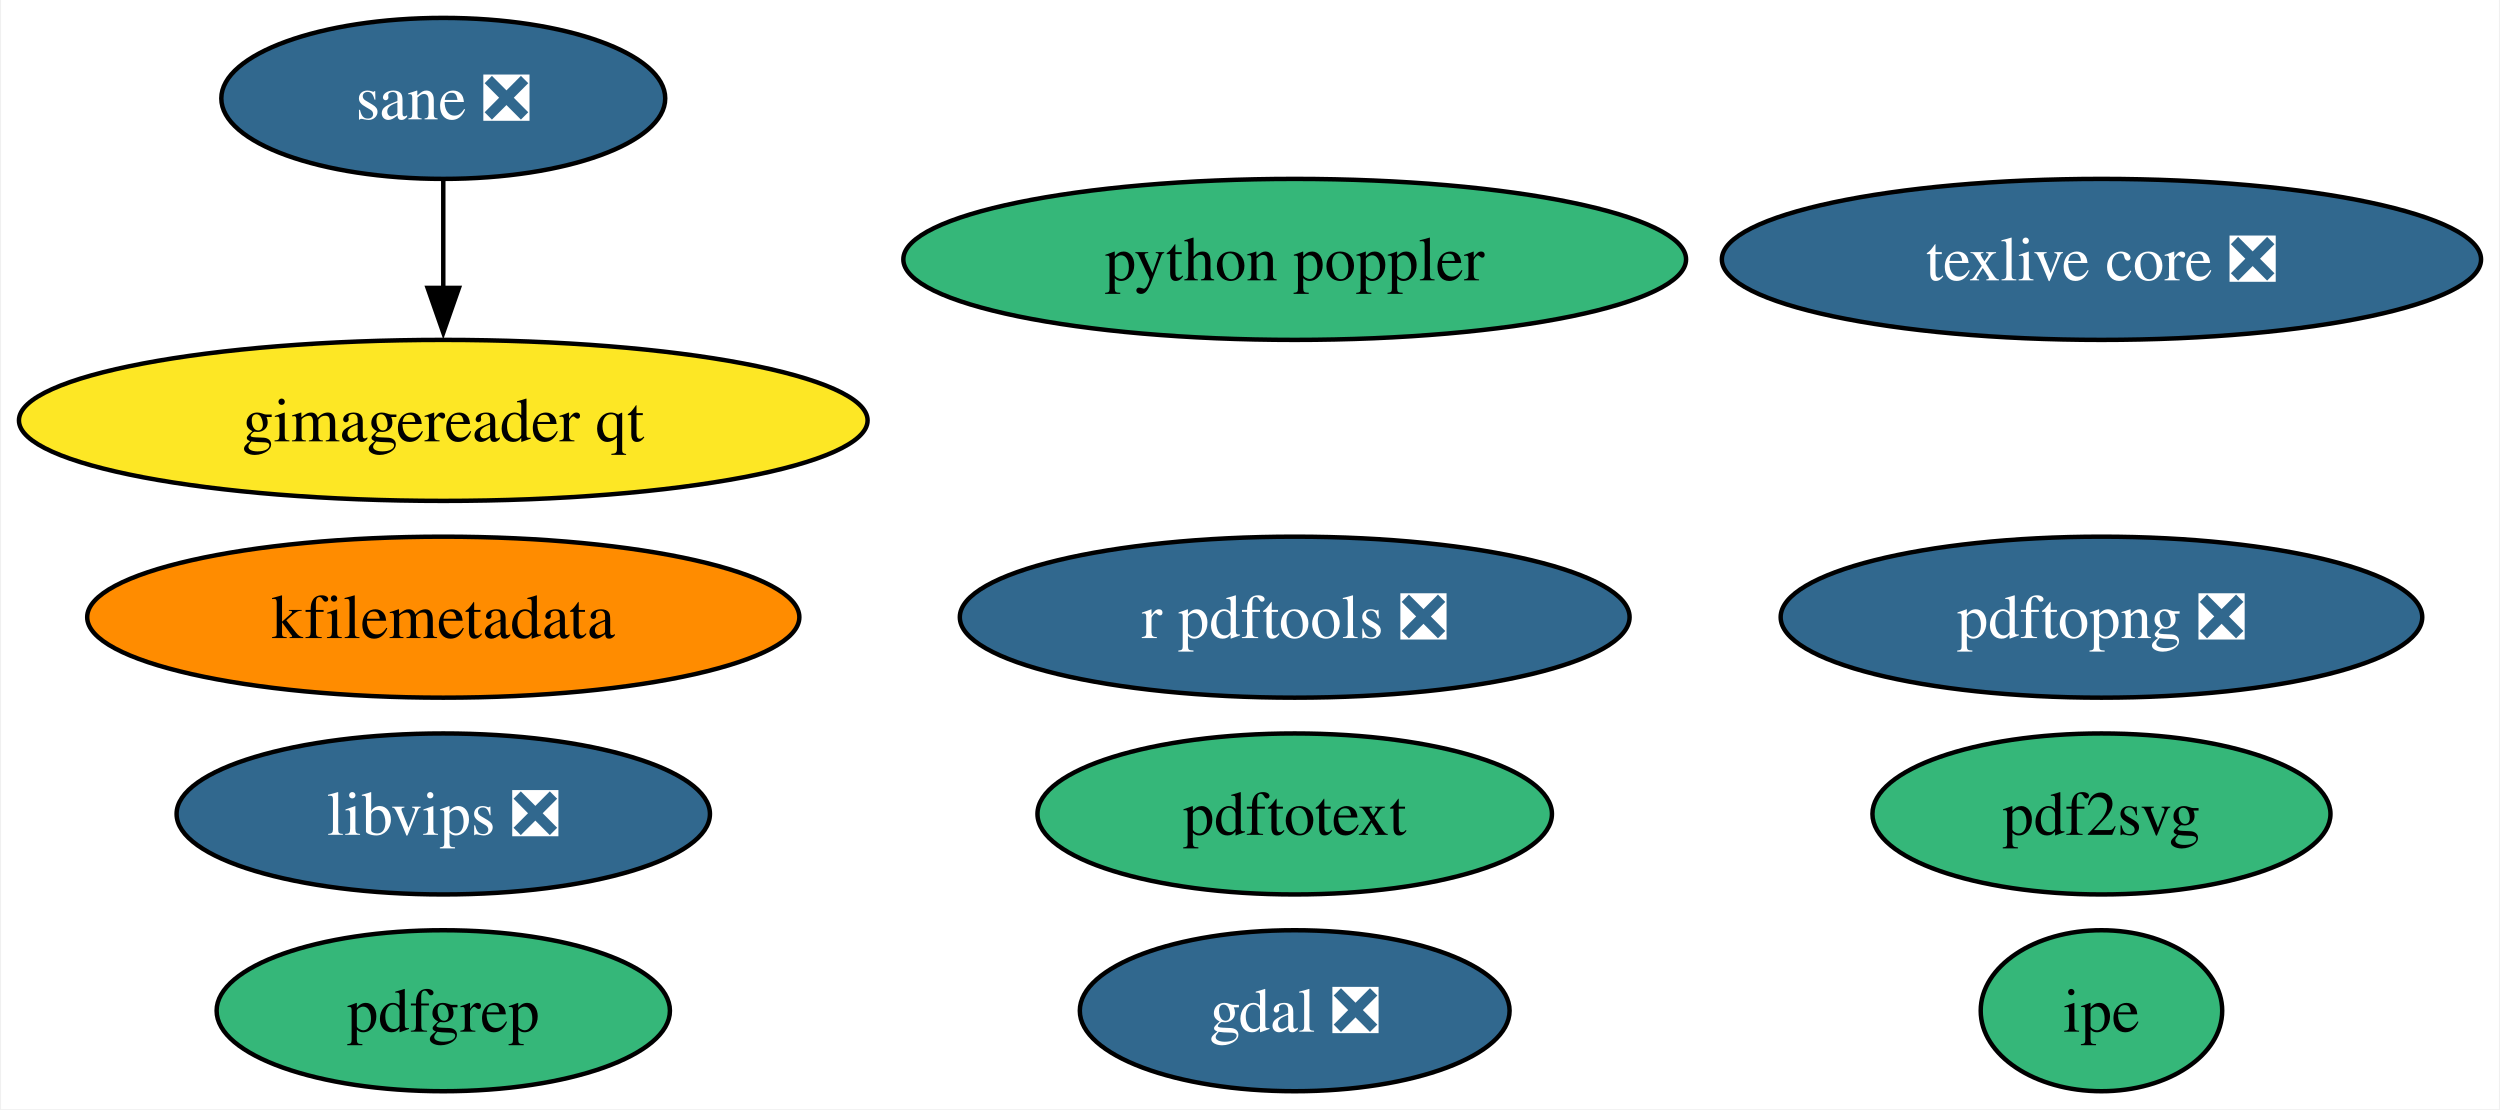
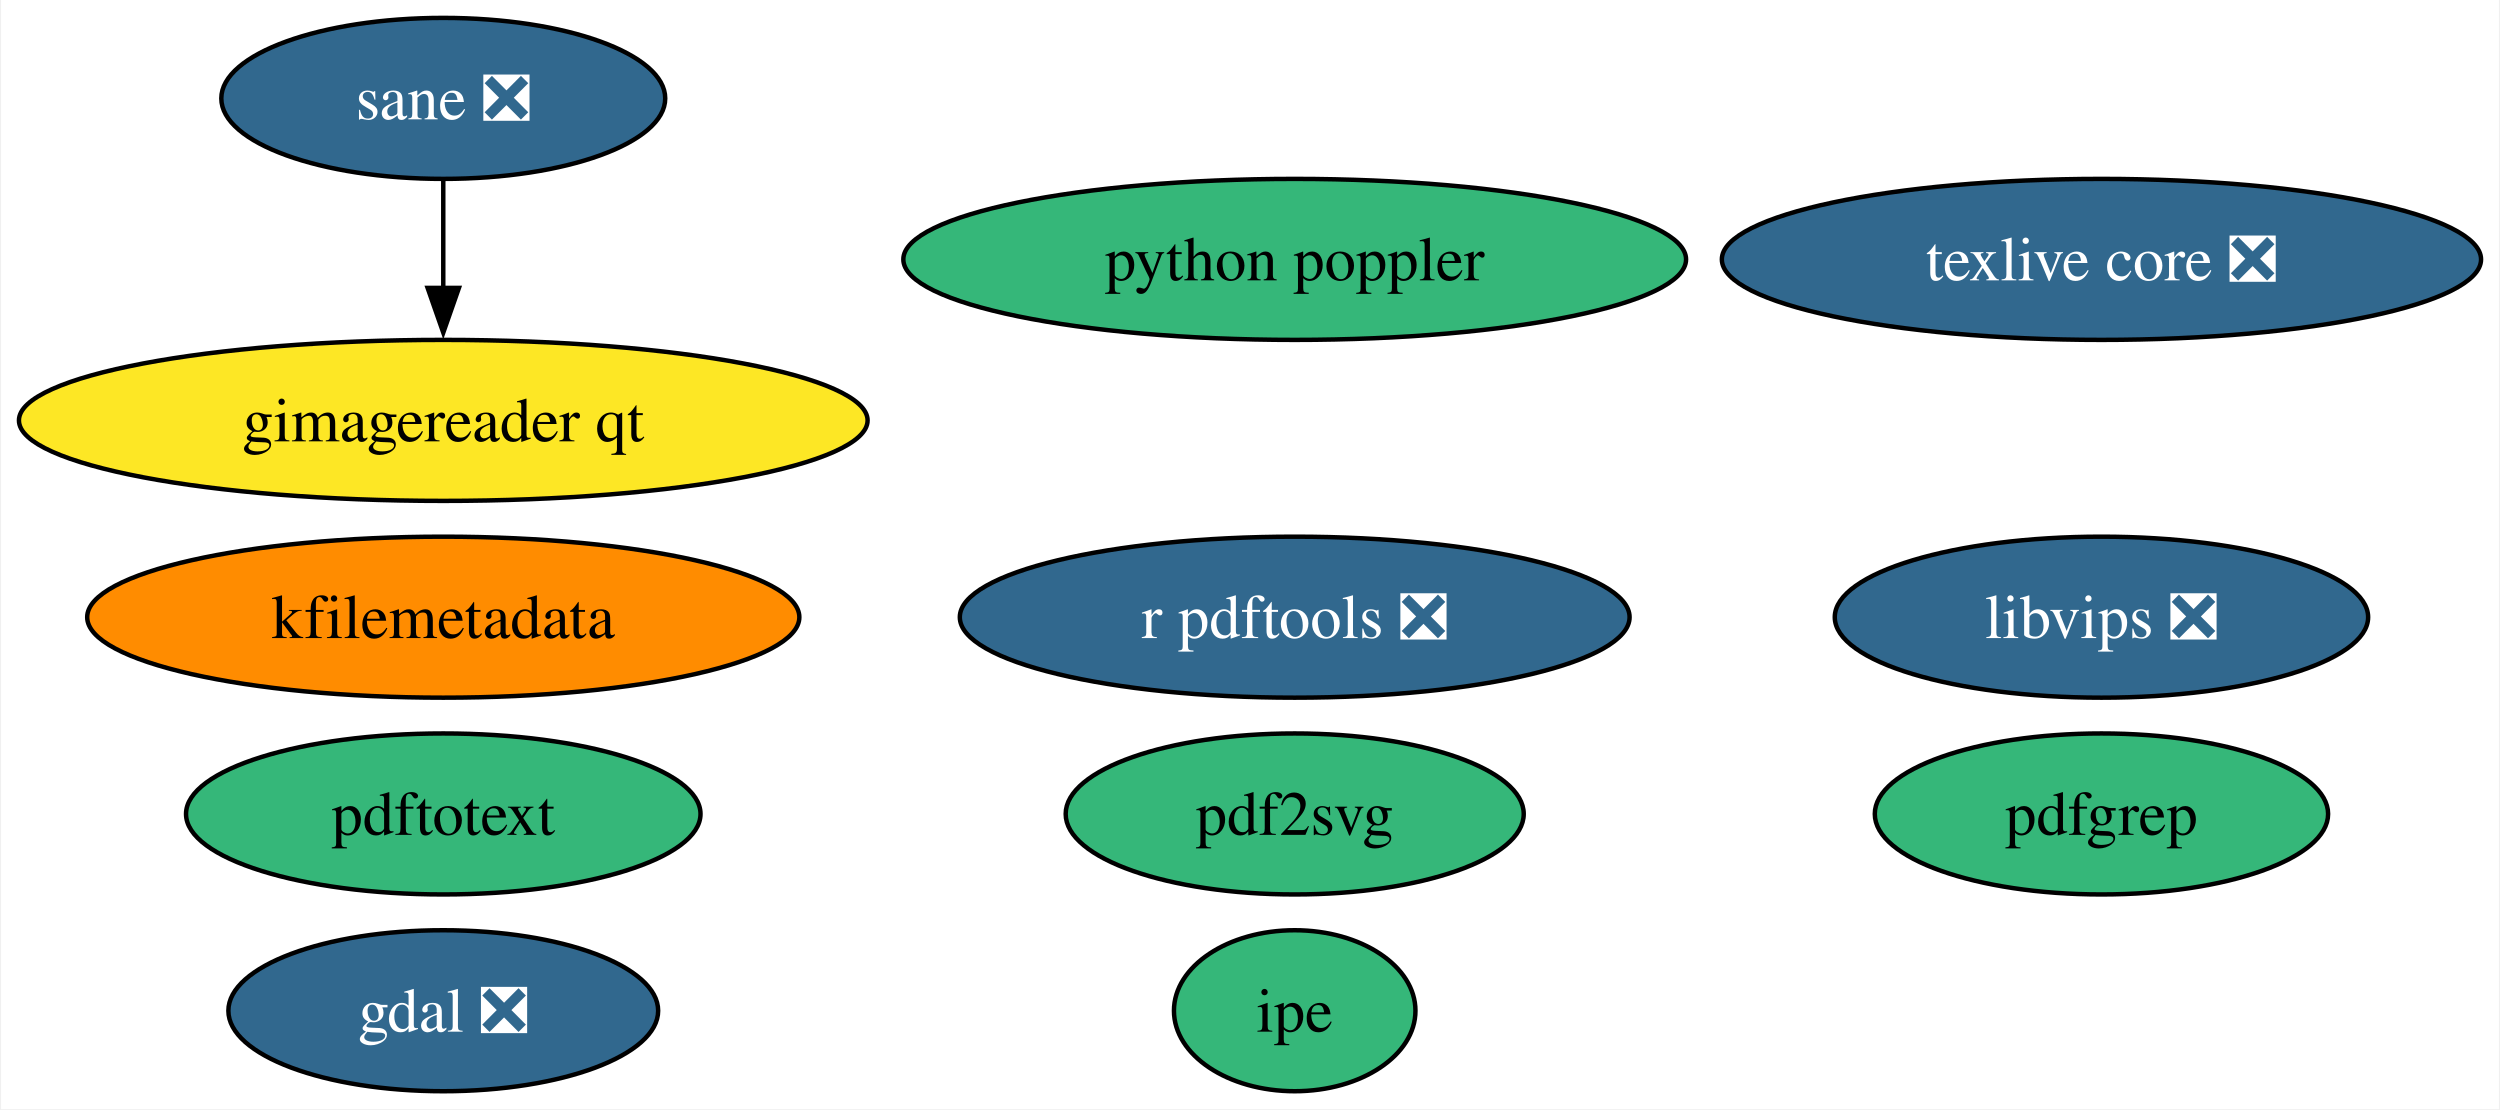
<svg xmlns="http://www.w3.org/2000/svg" xmlns:xlink="http://www.w3.org/1999/xlink" width="559pt" height="248pt" viewBox="0.00 0.00 558.53 248.00">
  <g id="graph0" class="graph" transform="scale(1 1) rotate(0) translate(4 244)">
    <polygon fill="white" stroke="none" points="-4,4 -4,-244 554.53,-244 554.53,4 -4,4" />
    <g id="node1" class="node">
      <g id="a_node1">
        <a xlink:href="https://github.com/conda-forge/gdal-feedstock/pull/1019" xlink:title="gdal ❎">
-           <ellipse fill="#31688e" stroke="black" cx="285.26" cy="-18" rx="48.05" ry="18" />
-           <text text-anchor="middle" x="285.26" y="-13.32" font-family="Times,serif" font-size="14.00" fill="white">gdal ❎</text>
+           <ellipse fill="#31688e" stroke="black" cx="94.88" cy="-18" rx="48.05" ry="18" />
+           <text text-anchor="middle" x="94.88" y="-13.32" font-family="Times,serif" font-size="14.00" fill="white">gdal ❎</text>
        </a>
      </g>
    </g>
    <g id="node2" class="node">
      <g id="a_node2">
        <a xlink:href="https://github.com/conda-forge/texlive-core-feedstock/pull/99" xlink:title="texlive core ❎">
          <ellipse fill="#31688e" stroke="black" cx="465.65" cy="-186" rx="84.88" ry="18" />
          <text text-anchor="middle" x="465.65" y="-181.32" font-family="Times,serif" font-size="14.00" fill="white">texlive core ❎</text>
        </a>
      </g>
    </g>
    <g id="node3" class="node">
      <g id="a_node3">
        <a xlink:href="https://github.com/conda-forge/r-pdftools-feedstock/pull/52" xlink:title="r pdftools ❎">
          <ellipse fill="#31688e" stroke="black" cx="285.26" cy="-106" rx="74.88" ry="18" />
          <text text-anchor="middle" x="285.26" y="-101.33" font-family="Times,serif" font-size="14.00" fill="white">r pdftools ❎</text>
        </a>
      </g>
    </g>
    <g id="node4" class="node">
      <g id="a_node4">
        <a xlink:href="https://github.com/conda-forge/libvips-feedstock/pull/125" xlink:title="libvips ❎">
-           <ellipse fill="#31688e" stroke="black" cx="94.88" cy="-62" rx="59.63" ry="18" />
-           <text text-anchor="middle" x="94.88" y="-57.33" font-family="Times,serif" font-size="14.00" fill="white">libvips ❎</text>
+           <ellipse fill="#31688e" stroke="black" cx="465.65" cy="-106" rx="59.63" ry="18" />
+           <text text-anchor="middle" x="465.65" y="-101.33" font-family="Times,serif" font-size="14.00" fill="white">libvips ❎</text>
        </a>
      </g>
    </g>
    <g id="node5" class="node">
      <g id="a_node5">
        <a xlink:href="https://github.com/conda-forge/kfilemetadata-feedstock" xlink:title="kfilemetadata">
          <ellipse fill="#ff8c00" stroke="black" cx="94.88" cy="-106" rx="79.62" ry="18" />
          <text text-anchor="middle" x="94.88" y="-101.33" font-family="Times,serif" font-size="14.00">kfilemetadata</text>
        </a>
      </g>
    </g>
    <g id="node6" class="node">
      <g id="a_node6">
        <a xlink:href="https://github.com/conda-forge/pdf2svg-feedstock" xlink:title="pdf2svg">
-           <ellipse fill="#35b779" stroke="black" cx="465.65" cy="-62" rx="51.21" ry="18" />
-           <text text-anchor="middle" x="465.65" y="-57.33" font-family="Times,serif" font-size="14.00">pdf2svg</text>
+           <ellipse fill="#35b779" stroke="black" cx="285.26" cy="-62" rx="51.21" ry="18" />
+           <text text-anchor="middle" x="285.26" y="-57.33" font-family="Times,serif" font-size="14.00">pdf2svg</text>
        </a>
      </g>
    </g>
    <g id="node7" class="node">
      <g id="a_node7">
        <a xlink:href="https://github.com/conda-forge/pdfgrep-feedstock" xlink:title="pdfgrep">
-           <ellipse fill="#35b779" stroke="black" cx="94.88" cy="-18" rx="50.68" ry="18" />
-           <text text-anchor="middle" x="94.88" y="-13.32" font-family="Times,serif" font-size="14.00">pdfgrep</text>
+           <ellipse fill="#35b779" stroke="black" cx="465.65" cy="-62" rx="50.68" ry="18" />
+           <text text-anchor="middle" x="465.65" y="-57.33" font-family="Times,serif" font-size="14.00">pdfgrep</text>
        </a>
      </g>
    </g>
    <g id="node8" class="node">
      <g id="a_node8">
        <a xlink:href="https://github.com/conda-forge/pdftotext-feedstock" xlink:title="pdftotext">
-           <ellipse fill="#35b779" stroke="black" cx="285.26" cy="-62" rx="57.52" ry="18" />
-           <text text-anchor="middle" x="285.26" y="-57.33" font-family="Times,serif" font-size="14.00">pdftotext</text>
+           <ellipse fill="#35b779" stroke="black" cx="94.88" cy="-62" rx="57.52" ry="18" />
+           <text text-anchor="middle" x="94.88" y="-57.33" font-family="Times,serif" font-size="14.00">pdftotext</text>
        </a>
      </g>
    </g>
    <g id="node9" class="node">
      <g id="a_node9">
        <a xlink:href="https://github.com/conda-forge/ipe-feedstock" xlink:title="ipe">
-           <ellipse fill="#35b779" stroke="black" cx="465.65" cy="-18" rx="27" ry="18" />
-           <text text-anchor="middle" x="465.65" y="-13.32" font-family="Times,serif" font-size="14.00">ipe</text>
+           <ellipse fill="#35b779" stroke="black" cx="285.26" cy="-18" rx="27" ry="18" />
+           <text text-anchor="middle" x="285.26" y="-13.32" font-family="Times,serif" font-size="14.00">ipe</text>
        </a>
      </g>
    </g>
    <g id="node10" class="node">
      <g id="a_node10">
        <a xlink:href="https://github.com/conda-forge/sane-feedstock/pull/33" xlink:title="sane ❎">
          <ellipse fill="#31688e" stroke="black" cx="94.88" cy="-222" rx="49.63" ry="18" />
          <text text-anchor="middle" x="94.88" y="-217.32" font-family="Times,serif" font-size="14.00" fill="white">sane ❎</text>
        </a>
      </g>
    </g>
    <g id="node11" class="node">
      <g id="a_node11">
        <a xlink:href="https://github.com/conda-forge/gimagereader-qt-feedstock" xlink:title="gimagereader qt">
          <ellipse fill="#fde725" stroke="black" cx="94.88" cy="-150" rx="94.88" ry="18" />
          <text text-anchor="middle" x="94.88" y="-145.32" font-family="Times,serif" font-size="14.00">gimagereader qt</text>
        </a>
      </g>
    </g>
    <g id="edge1" class="edge">
      <path fill="none" stroke="black" d="M94.88,-203.7C94.88,-196.41 94.88,-187.73 94.88,-179.54" />
      <polygon fill="black" stroke="black" points="98.38,-179.62 94.88,-169.62 91.38,-179.62 98.38,-179.62" />
    </g>
    <g id="node12" class="node">
      <g id="a_node12">
-         <a xlink:href="https://github.com/conda-forge/pdftopng-feedstock/pull/28" xlink:title="pdftopng ❎">
-           <ellipse fill="#31688e" stroke="black" cx="465.65" cy="-106" rx="71.73" ry="18" />
-           <text text-anchor="middle" x="465.65" y="-101.33" font-family="Times,serif" font-size="14.00" fill="white">pdftopng ❎</text>
-         </a>
-       </g>
-     </g>
-     <g id="node13" class="node">
-       <g id="a_node13">
        <a xlink:href="https://github.com/conda-forge/python-poppler-feedstock" xlink:title="python poppler">
          <ellipse fill="#35b779" stroke="black" cx="285.26" cy="-186" rx="87.51" ry="18" />
          <text text-anchor="middle" x="285.26" y="-181.32" font-family="Times,serif" font-size="14.00">python poppler</text>
        </a>
      </g>
    </g>
  </g>
</svg>
